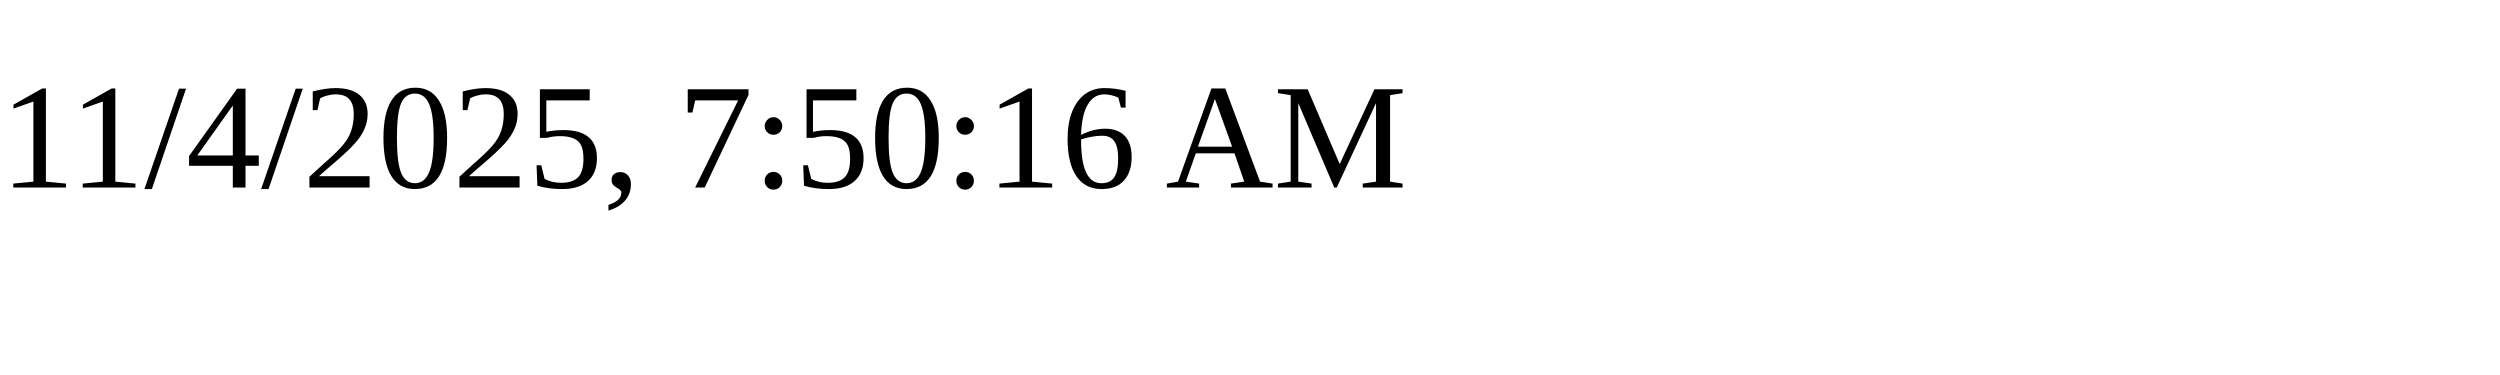
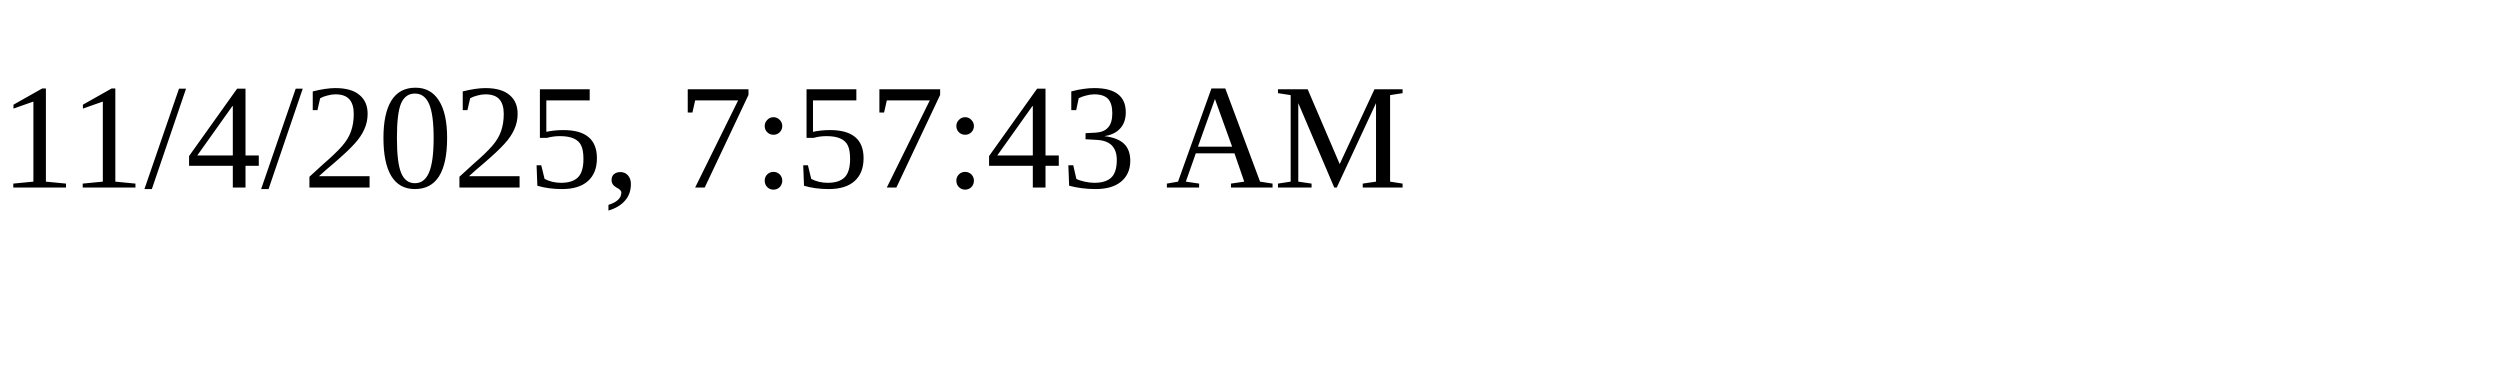
<svg xmlns="http://www.w3.org/2000/svg" height="30" width="200">
-   <text x="0" y="15">11/4/2025, 7:50:16 AM</text>
+   <text x="0" y="15">11/4/2025, 7:57:43 AM</text>
</svg>
